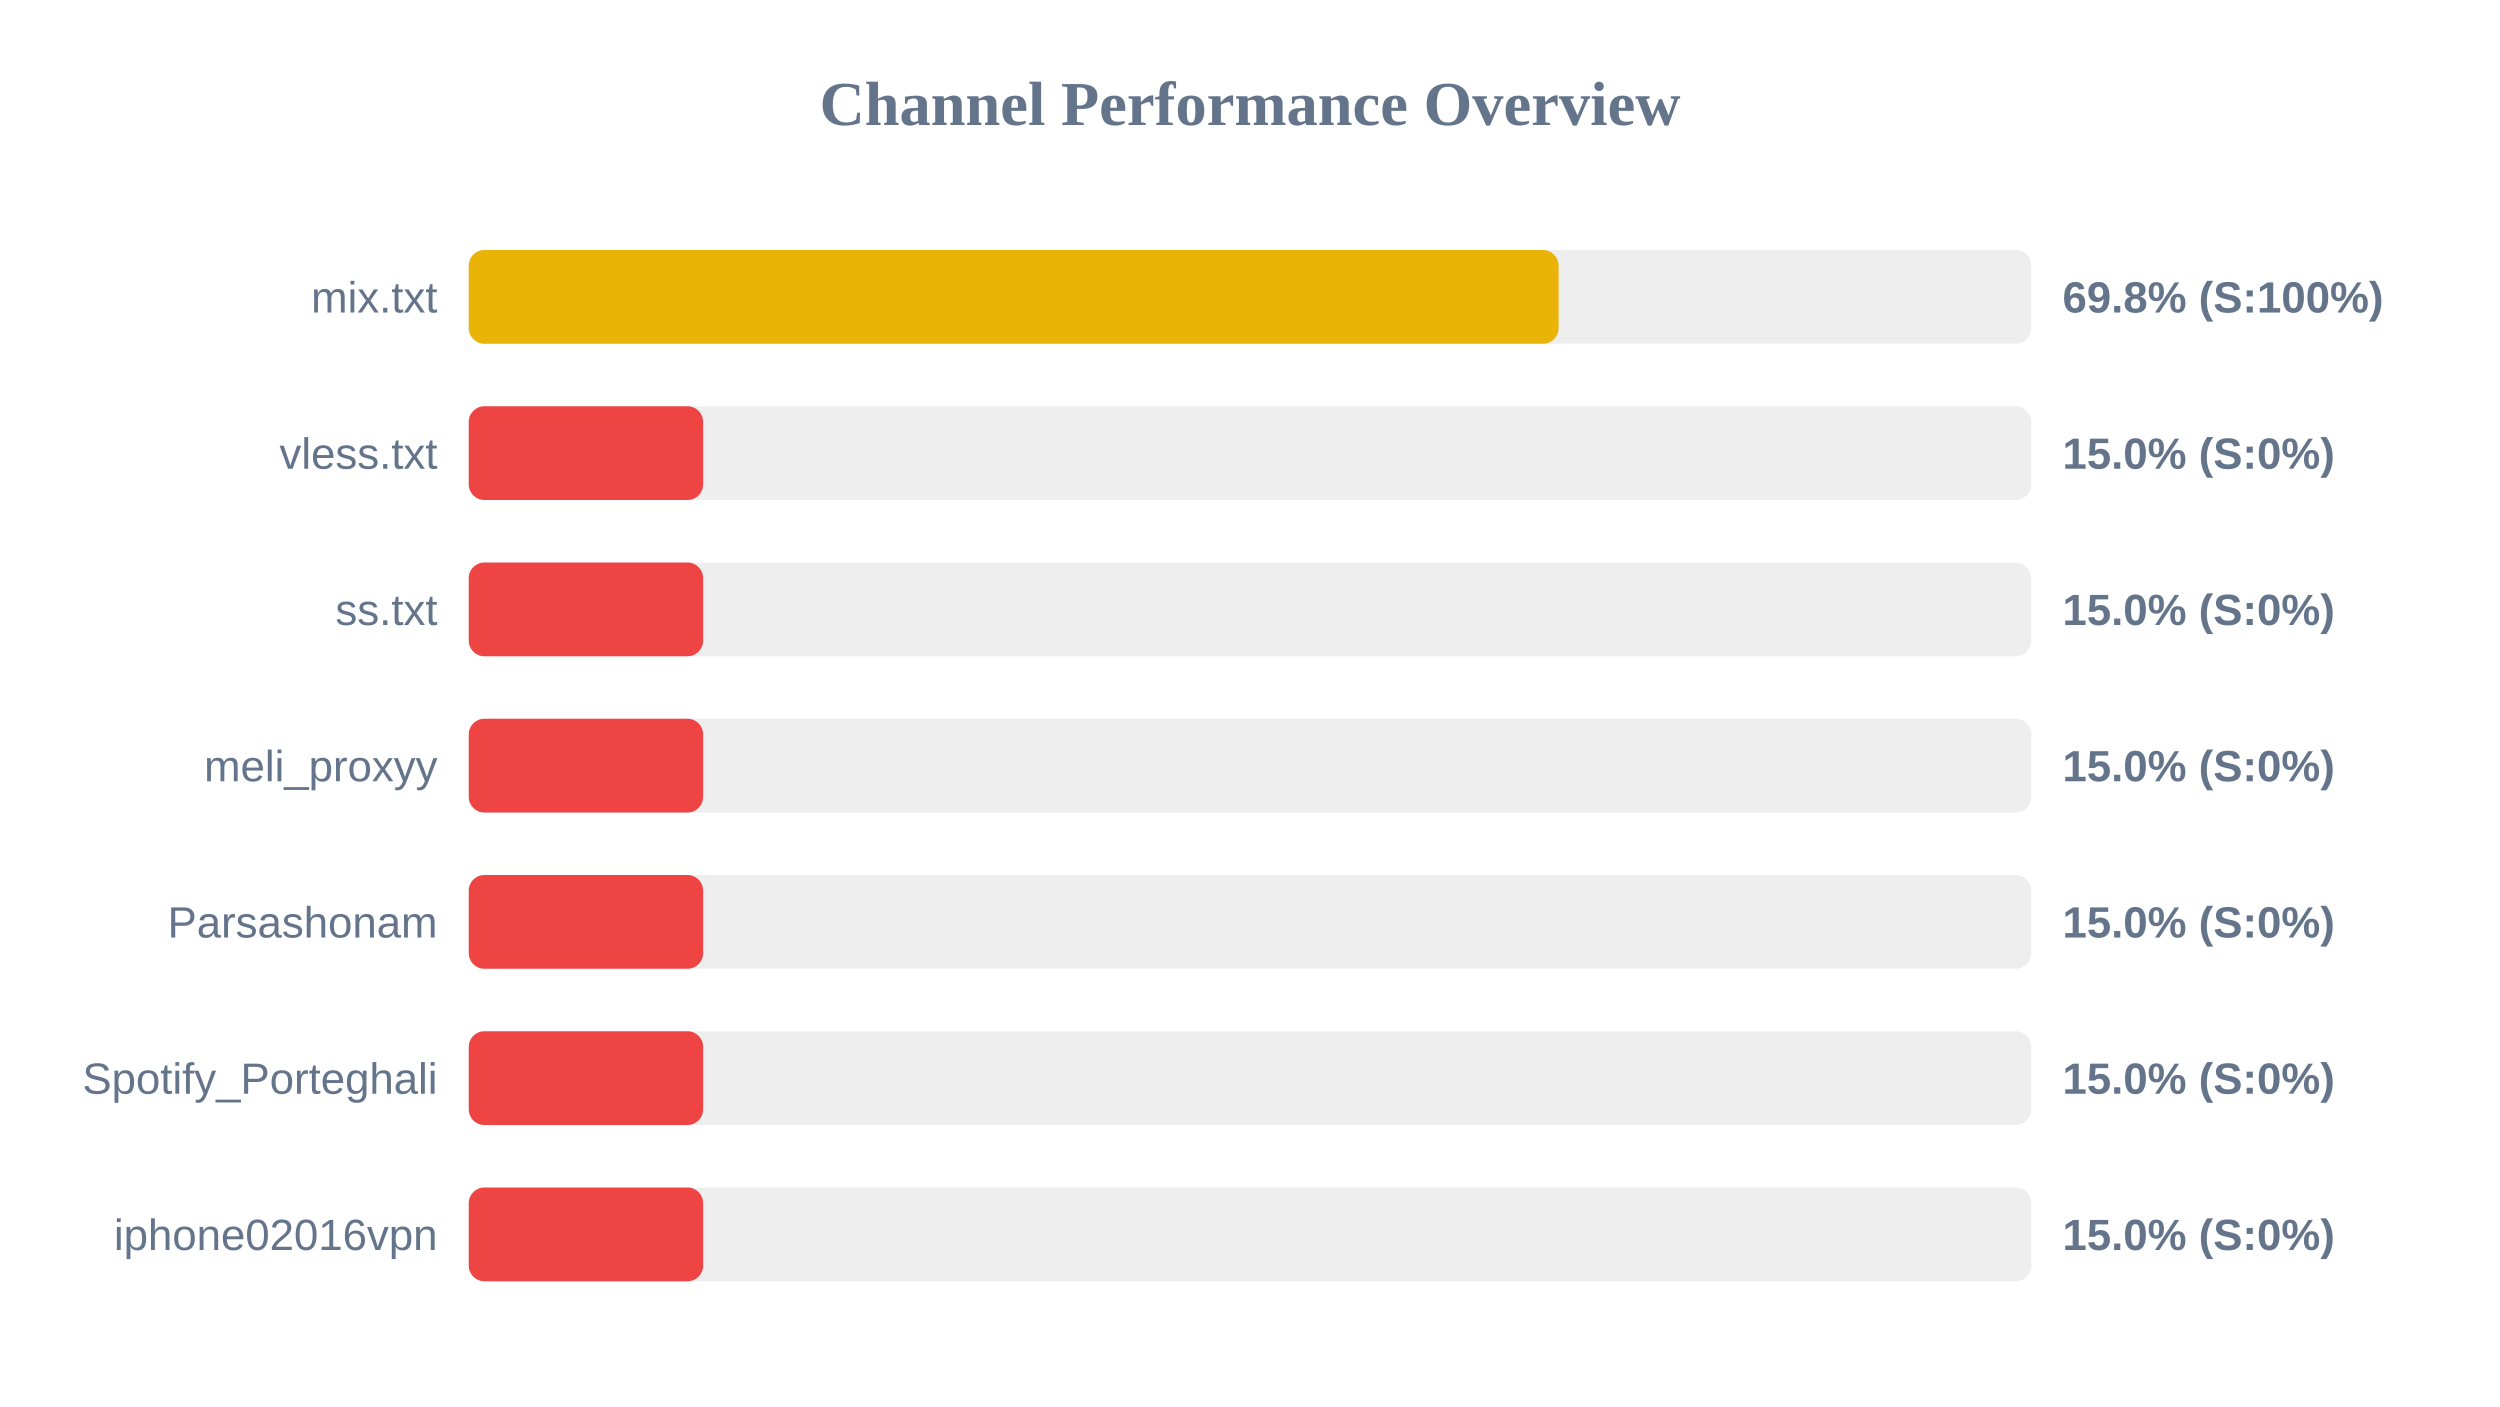
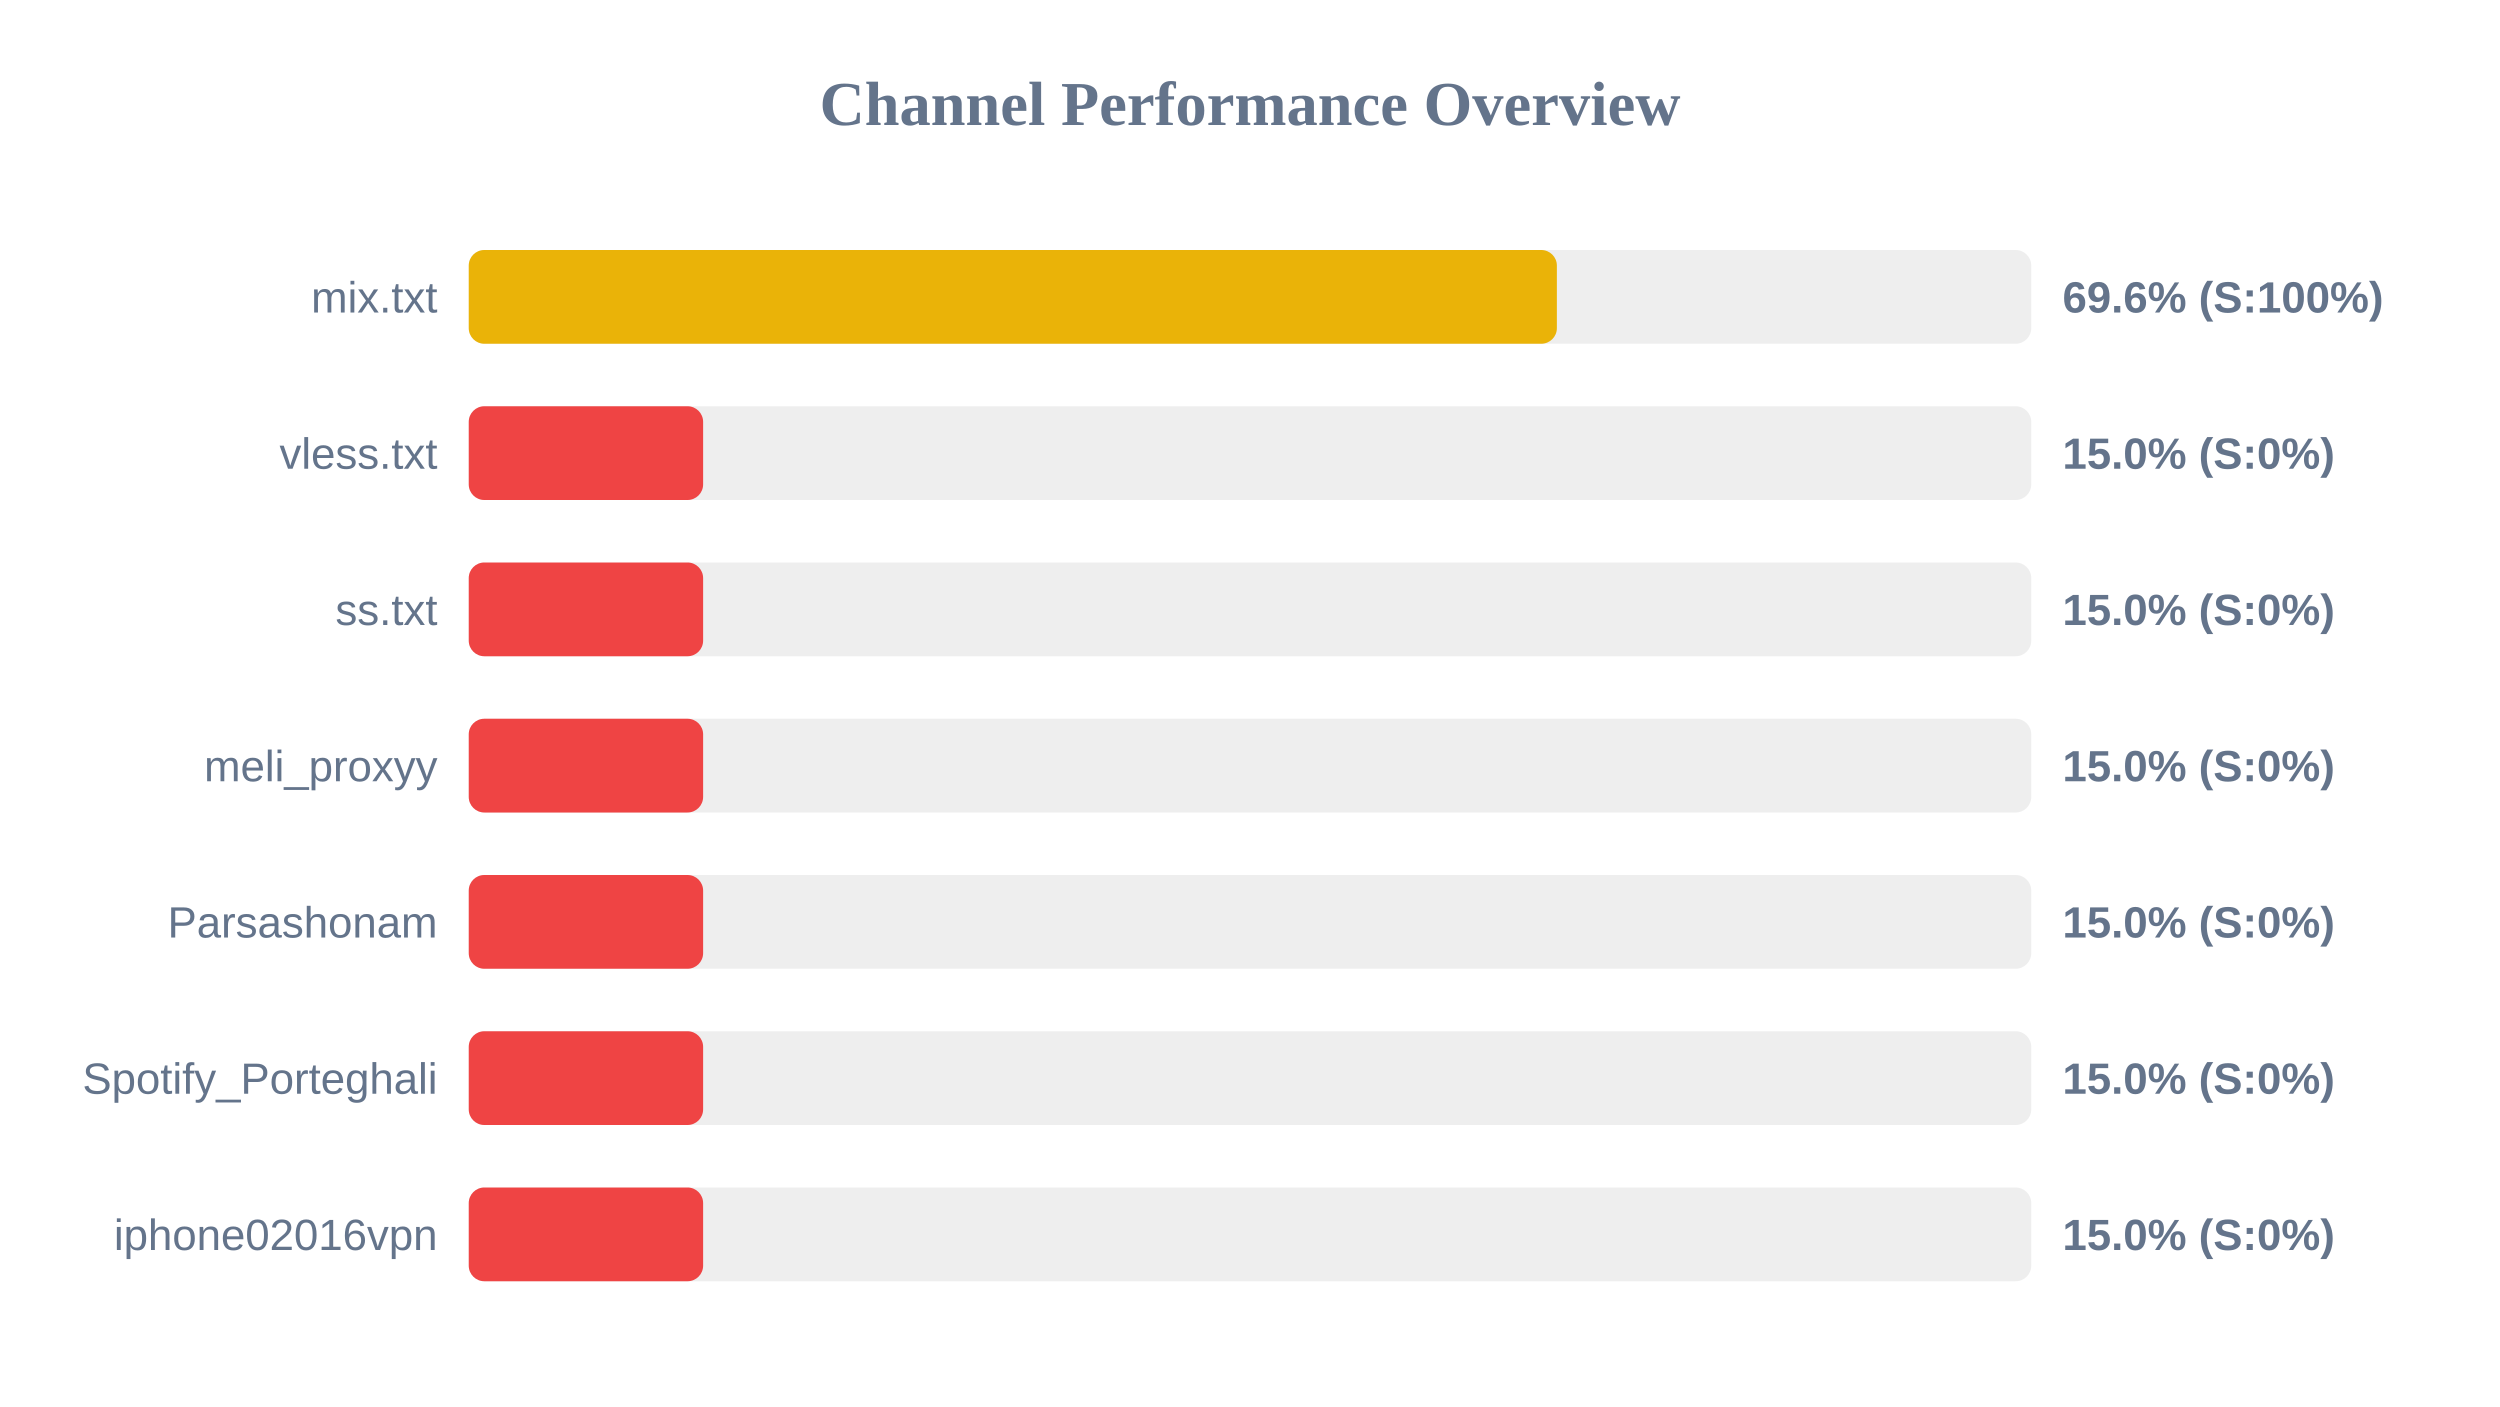
<svg xmlns="http://www.w3.org/2000/svg" width="800" height="450" version="1.1">
  <style>
        .row { font: 14px Arial; fill: #64748b; }
        .score { font: bold 14px Arial; fill: #64748b; }
    </style>
  <text x="400" y="40" text-anchor="middle" font-size="20px" font-weight="bold" fill="#64748b">Channel Performance Overview</text>
  <rect x="150" y="80" width="500" height="30" fill="#eee" rx="5" />
-   <rect x="150" y="80" width="348.75" height="30" fill="#eab308" rx="5" />
+   <rect x="150" y="80" width="348.2" height="30" fill="#eab308" rx="5" />
  <text x="140" y="100" text-anchor="end" class="row">mix.txt</text>
-   <text x="660" y="100" text-anchor="start" class="score">69.8% (S:100%)</text>
+   <text x="660" y="100" text-anchor="start" class="score">69.6% (S:100%)</text>
  <rect x="150" y="130" width="500" height="30" fill="#eee" rx="5" />
  <rect x="150" y="130" width="75.0" height="30" fill="#ef4444" rx="5" />
  <text x="140" y="150" text-anchor="end" class="row">vless.txt</text>
  <text x="660" y="150" text-anchor="start" class="score">15.0% (S:0%)</text>
  <rect x="150" y="180" width="500" height="30" fill="#eee" rx="5" />
  <rect x="150" y="180" width="75.0" height="30" fill="#ef4444" rx="5" />
  <text x="140" y="200" text-anchor="end" class="row">ss.txt</text>
  <text x="660" y="200" text-anchor="start" class="score">15.0% (S:0%)</text>
  <rect x="150" y="230" width="500" height="30" fill="#eee" rx="5" />
  <rect x="150" y="230" width="75.0" height="30" fill="#ef4444" rx="5" />
  <text x="140" y="250" text-anchor="end" class="row">meli_proxyy</text>
  <text x="660" y="250" text-anchor="start" class="score">15.0% (S:0%)</text>
  <rect x="150" y="280" width="500" height="30" fill="#eee" rx="5" />
  <rect x="150" y="280" width="75.0" height="30" fill="#ef4444" rx="5" />
  <text x="140" y="300" text-anchor="end" class="row">Parsashonam</text>
  <text x="660" y="300" text-anchor="start" class="score">15.0% (S:0%)</text>
  <rect x="150" y="330" width="500" height="30" fill="#eee" rx="5" />
  <rect x="150" y="330" width="75.0" height="30" fill="#ef4444" rx="5" />
  <text x="140" y="350" text-anchor="end" class="row">Spotify_Porteghali</text>
  <text x="660" y="350" text-anchor="start" class="score">15.0% (S:0%)</text>
  <rect x="150" y="380" width="500" height="30" fill="#eee" rx="5" />
  <rect x="150" y="380" width="75.0" height="30" fill="#ef4444" rx="5" />
  <text x="140" y="400" text-anchor="end" class="row">iphone02016vpn</text>
  <text x="660" y="400" text-anchor="start" class="score">15.0% (S:0%)</text>
</svg>
